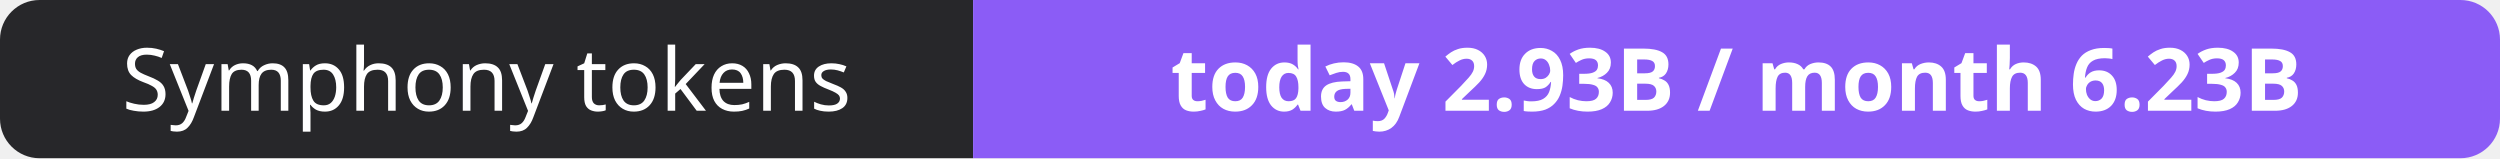
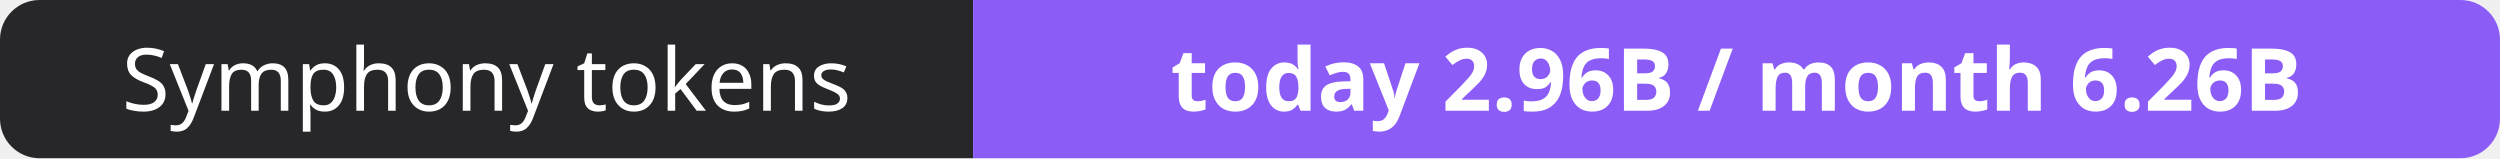
- <svg xmlns="http://www.w3.org/2000/svg" width="316" height="20" role="img" aria-label="Symphony tokens: today 2.93B / month 6.23B">
+ <svg xmlns="http://www.w3.org/2000/svg" width="316" height="20" role="img" aria-label="Symphony tokens: today 2.96B / month 6.26B">
  <clipPath id="r">
    <rect width="316" height="20" rx="5" fill="#fff" />
  </clipPath>
  <g clip-path="url(#r)">
    <rect width="123" height="20" fill="#27272a" />
    <rect x="123" width="193" height="20" fill="#8b5cf6" />
  </g>
  <g fill="#fff" text-anchor="middle" font-family="Verdana,Geneva,sans-serif" font-size="11">
    <text x="61.5" y="14">Symphony tokens</text>
-     <text x="219.5" y="14" font-weight="700">today 2.93B / month 6.23B</text>
+     <text x="219.5" y="14" font-weight="700">today 2.96B / month 6.26B</text>
  </g>
</svg>
